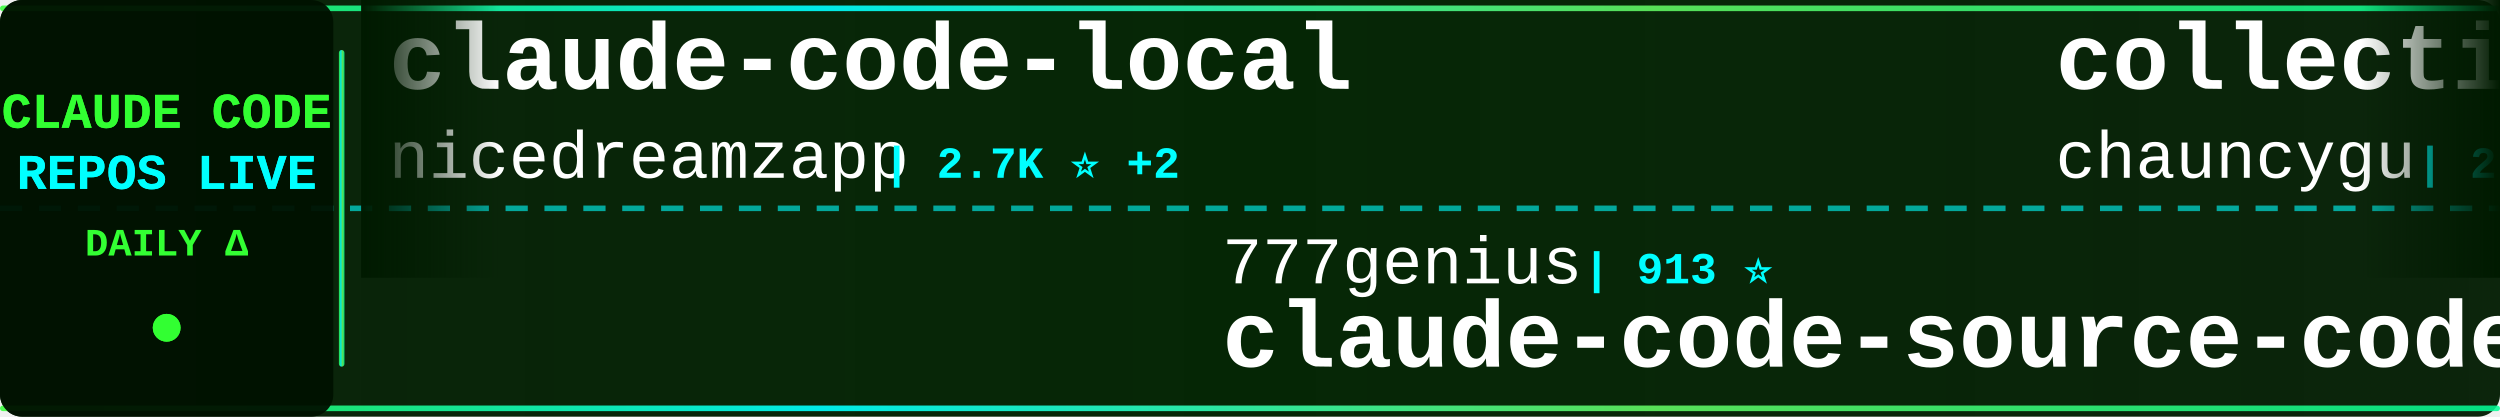
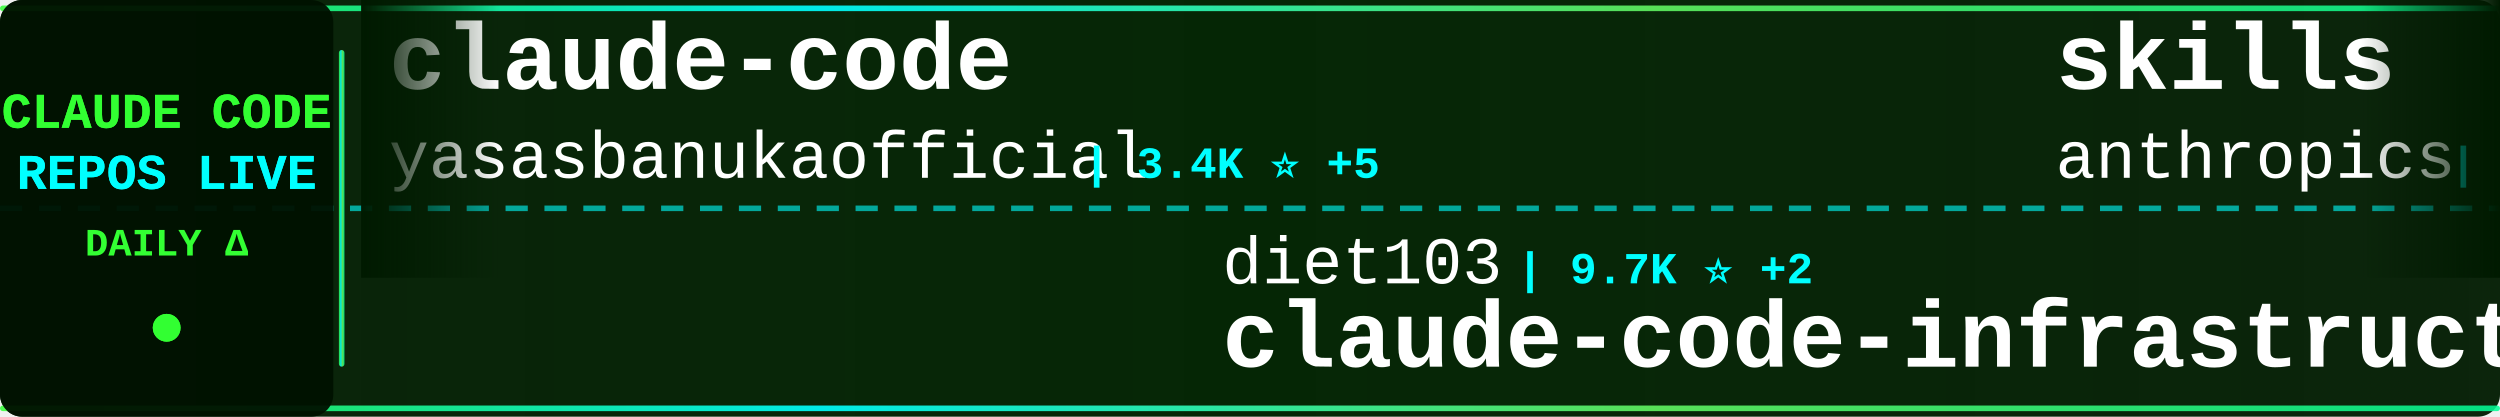
<svg xmlns="http://www.w3.org/2000/svg" width="900" height="150">
  <defs>
    <linearGradient id="tickerBg" x1="0%" y1="0%" x2="100%" y2="0%">
      <stop offset="0%" style="stop-color:#001a00;stop-opacity:0.95" />
      <stop offset="50%" style="stop-color:#002200;stop-opacity:0.98" />
      <stop offset="100%" style="stop-color:#001a00;stop-opacity:0.95" />
    </linearGradient>
    <linearGradient id="borderGrad" x1="0%" y1="0%" x2="100%" y2="0%">
      <stop offset="0%" style="stop-color:#33ff33;stop-opacity:0.85">
        <animate attributeName="stop-opacity" values="0.85;1;0.85" dur="2s" repeatCount="indefinite" />
      </stop>
      <stop offset="33%" style="stop-color:#00ffff;stop-opacity:0.9">
        <animate attributeName="stop-opacity" values="0.9;1;0.9" dur="2.2s" repeatCount="indefinite" />
      </stop>
      <stop offset="66%" style="stop-color:#66ff66;stop-opacity:0.85">
        <animate attributeName="stop-opacity" values="0.85;1;0.85" dur="1.8s" repeatCount="indefinite" />
      </stop>
      <stop offset="100%" style="stop-color:#00ff99;stop-opacity:0.85">
        <animate attributeName="stop-opacity" values="0.85;1;0.85" dur="2s" repeatCount="indefinite" />
      </stop>
    </linearGradient>
    <filter id="textGlow">
      <feGaussianBlur stdDeviation="0.1" result="coloredBlur" />
      <feMerge>
        <feMergeNode in="coloredBlur" />
        <feMergeNode in="SourceGraphic" />
      </feMerge>
    </filter>
    <filter id="metricGlow">
      <feGaussianBlur stdDeviation="0.2" result="coloredBlur" />
      <feMerge>
        <feMergeNode in="coloredBlur" />
        <feMergeNode in="SourceGraphic" />
      </feMerge>
    </filter>
    <linearGradient id="leftFade" x1="0%" y1="0%" x2="100%" y2="0%">
      <stop offset="0%" style="stop-color:#001a00;stop-opacity:1" />
      <stop offset="100%" style="stop-color:#001a00;stop-opacity:0" />
    </linearGradient>
    <linearGradient id="rightFade" x1="0%" y1="0%" x2="100%" y2="0%">
      <stop offset="0%" style="stop-color:#001a00;stop-opacity:0" />
      <stop offset="100%" style="stop-color:#001a00;stop-opacity:1" />
    </linearGradient>
  </defs>
  <rect width="900" height="150" fill="url(#tickerBg)" rx="8" />
  <rect x="0" y="2" width="900" height="2" fill="url(#borderGrad)" rx="1" />
  <rect x="0" y="146" width="900" height="2" fill="url(#borderGrad)" rx="1" />
  <line x1="0" y1="75" x2="900" y2="75" stroke="#00ffff" stroke-width="2" stroke-dasharray="8 6" opacity="0.6" />
  <rect x="0" y="0" width="120" height="150" fill="#001100" opacity="0.95" rx="8" />
  <text x="60" y="46" font-family="'Courier New', monospace" font-size="18" font-weight="bold" fill="#33ff33" text-anchor="middle" filter="url(#textGlow)">
    CLAUDE CODE
  </text>
  <text x="60" y="68" font-family="'Courier New', monospace" font-size="18" font-weight="bold" fill="#00ffff" text-anchor="middle" filter="url(#textGlow)">
    REPOS LIVE
  </text>
  <text x="60" y="92" font-family="'Courier New', monospace" font-size="14" font-weight="bold" fill="#33ff33" text-anchor="middle">
    DAILY Δ
  </text>
  <circle cx="60" cy="118" r="5" fill="#33ff33" filter="url(#metricGlow)">
    <animate attributeName="r" values="4;6;4" dur="1.5s" repeatCount="indefinite" />
    <animate attributeName="opacity" values="0.6;1;0.6" dur="1.5s" repeatCount="indefinite" />
  </circle>
  <rect x="122" y="18" width="2" height="114" fill="url(#borderGrad)" rx="1" />
  <clipPath id="tickerClip">
    <rect x="130" y="0" width="770" height="150" />
  </clipPath>
  <g clip-path="url(#tickerClip)">
    <g id="tickerItems">
      <animateTransform attributeName="transform" attributeType="XML" type="translate" from="0 0" to="-3000 0" dur="54s" repeatCount="indefinite" />
      <g transform="translate(0, 0)">
-         <text x="140" y="32" font-family="'Courier New', monospace" font-size="34" font-weight="bold" fill="#ffffff">claude-code-local</text>
-         <text x="140" y="64" font-family="'Courier New', monospace" font-size="24" font-weight="normal" fill="#ffffff" opacity="1.0">nicedreamzapp</text>
-         <text x="318" y="64" font-family="'Courier New', monospace" font-size="16" font-weight="bold" fill="#00ffff"> | 2.7K ⭐ +2</text>
+         <text x="140" y="32" font-family="'Courier New', monospace" font-size="34" font-weight="bold" fill="#ffffff">claude-code</text>
+         <text x="140" y="64" font-family="'Courier New', monospace" font-size="24" font-weight="normal" fill="#ffffff" opacity="1.0">yasasbanukaofficial</text>
+         <text x="390" y="64" font-family="'Courier New', monospace" font-size="16" font-weight="bold" fill="#00ffff"> | 3.4K ⭐ +5</text>
      </g>
      <g transform="translate(300, 0)">
-         <text x="140" y="102" font-family="'Courier New', monospace" font-size="24" font-weight="normal" fill="#ffffff" opacity="1.0">777genius</text>
-         <text x="270" y="102" font-family="'Courier New', monospace" font-size="16" font-weight="bold" fill="#00ffff"> | 913 ⭐</text>
-         <text x="140" y="132" font-family="'Courier New', monospace" font-size="34" font-weight="bold" fill="#ffffff">claude-code-source-code</text>
+         <text x="140" y="102" font-family="'Courier New', monospace" font-size="24" font-weight="normal" fill="#ffffff" opacity="1.0">diet103</text>
+         <text x="246" y="102" font-family="'Courier New', monospace" font-size="16" font-weight="bold" fill="#00ffff"> | 9.7K ⭐ +2</text>
+         <text x="140" y="132" font-family="'Courier New', monospace" font-size="34" font-weight="bold" fill="#ffffff">claude-code-infrastructu...</text>
      </g>
      <g transform="translate(600, 0)">
-         <text x="140" y="32" font-family="'Courier New', monospace" font-size="34" font-weight="bold" fill="#ffffff">collection-claude-code-s...</text>
-         <text x="140" y="64" font-family="'Courier New', monospace" font-size="24" font-weight="normal" fill="#ffffff" opacity="1.0">chauncygu</text>
-         <text x="270" y="64" font-family="'Courier New', monospace" font-size="16" font-weight="bold" fill="#00ffff"> | 2.6K ⭐ +2</text>
+         <text x="140" y="32" font-family="'Courier New', monospace" font-size="34" font-weight="bold" fill="#ffffff">skills</text>
+         <text x="140" y="64" font-family="'Courier New', monospace" font-size="24" font-weight="normal" fill="#ffffff" opacity="1.0">anthropics</text>
+         <text x="282" y="64" font-family="'Courier New', monospace" font-size="16" font-weight="bold" fill="#00ffff"> | 146.7K ⭐ +463</text>
      </g>
      <g transform="translate(900, 0)">
-         <text x="140" y="102" font-family="'Courier New', monospace" font-size="24" font-weight="normal" fill="#ffffff" opacity="1.0">AICoderTudou</text>
-         <text x="306" y="102" font-family="'Courier New', monospace" font-size="16" font-weight="bold" fill="#00ffff"> | 500 ⭐</text>
-         <text x="140" y="132" font-family="'Courier New', monospace" font-size="34" font-weight="bold" fill="#ffffff">claude-code-tudou</text>
+         <text x="140" y="102" font-family="'Courier New', monospace" font-size="24" font-weight="normal" fill="#ffffff" opacity="1.0">jeremylongshore</text>
+         <text x="342" y="102" font-family="'Courier New', monospace" font-size="16" font-weight="bold" fill="#00ffff"> | 2.3K ⭐ +19</text>
+         <text x="140" y="132" font-family="'Courier New', monospace" font-size="34" font-weight="bold" fill="#ffffff">claude-code-plugins-plus...</text>
      </g>
      <g transform="translate(1200, 0)">
        <text x="140" y="32" font-family="'Courier New', monospace" font-size="34" font-weight="bold" fill="#ffffff">claude-code</text>
-         <text x="140" y="64" font-family="'Courier New', monospace" font-size="24" font-weight="normal" fill="#ffffff" opacity="1.0">alex000kim</text>
-         <text x="282" y="64" font-family="'Courier New', monospace" font-size="16" font-weight="bold" fill="#00ffff"> | 227 ⭐</text>
+         <text x="140" y="64" font-family="'Courier New', monospace" font-size="24" font-weight="normal" fill="#ffffff" opacity="1.0">xorespesp</text>
+         <text x="270" y="64" font-family="'Courier New', monospace" font-size="16" font-weight="bold" fill="#00ffff"> | 226 ⭐</text>
      </g>
      <g transform="translate(1500, 0)">
+         <text x="140" y="102" font-family="'Courier New', monospace" font-size="24" font-weight="normal" fill="#ffffff" opacity="1.0">lintsinghua</text>
+         <text x="294" y="102" font-family="'Courier New', monospace" font-size="16" font-weight="bold" fill="#00ffff"> | 3.6K ⭐ +11</text>
+         <text x="140" y="132" font-family="'Courier New', monospace" font-size="34" font-weight="bold" fill="#ffffff">claude-code-book</text>
+       </g>
+       <g transform="translate(1800, 0)">
+         <text x="140" y="32" font-family="'Courier New', monospace" font-size="34" font-weight="bold" fill="#ffffff">claude-code-router</text>
+         <text x="140" y="64" font-family="'Courier New', monospace" font-size="24" font-weight="normal" fill="#ffffff" opacity="1.0">musistudio</text>
+         <text x="282" y="64" font-family="'Courier New', monospace" font-size="16" font-weight="bold" fill="#00ffff"> | 34.7K ⭐ +47</text>
+       </g>
+       <g transform="translate(2100, 0)">
+         <text x="140" y="102" font-family="'Courier New', monospace" font-size="24" font-weight="normal" fill="#ffffff" opacity="1.0">oboard</text>
+         <text x="234" y="102" font-family="'Courier New', monospace" font-size="16" font-weight="bold" fill="#00ffff"> | 3.2K ⭐ +2</text>
+         <text x="140" y="132" font-family="'Courier New', monospace" font-size="34" font-weight="bold" fill="#ffffff">claude-code-rev</text>
+       </g>
+       <g transform="translate(2400, 0)">
+         <text x="140" y="32" font-family="'Courier New', monospace" font-size="34" font-weight="bold" fill="#ffffff">claude-code-sourcemap</text>
+         <text x="140" y="64" font-family="'Courier New', monospace" font-size="24" font-weight="normal" fill="#ffffff" opacity="1.0">Hyper66666</text>
+         <text x="282" y="64" font-family="'Courier New', monospace" font-size="16" font-weight="bold" fill="#00ffff"> | 215 ⭐</text>
+       </g>
+       <g transform="translate(2700, 0)">
        <text x="140" y="102" font-family="'Courier New', monospace" font-size="24" font-weight="normal" fill="#ffffff" opacity="1.0">feiskyer</text>
-         <text x="258" y="102" font-family="'Courier New', monospace" font-size="16" font-weight="bold" fill="#00ffff"> | 1.5K ⭐ +3</text>
+         <text x="258" y="102" font-family="'Courier New', monospace" font-size="16" font-weight="bold" fill="#00ffff"> | 1.5K ⭐ +1</text>
        <text x="140" y="132" font-family="'Courier New', monospace" font-size="34" font-weight="bold" fill="#ffffff">claude-code-settings</text>
      </g>
-       <g transform="translate(1800, 0)">
-         <text x="140" y="32" font-family="'Courier New', monospace" font-size="34" font-weight="bold" fill="#ffffff">claude-code-book</text>
-         <text x="140" y="64" font-family="'Courier New', monospace" font-size="24" font-weight="normal" fill="#ffffff" opacity="1.0">lintsinghua</text>
-         <text x="294" y="64" font-family="'Courier New', monospace" font-size="16" font-weight="bold" fill="#00ffff"> | 3.5K ⭐ +13</text>
-       </g>
-       <g transform="translate(2100, 0)">
-         <text x="140" y="102" font-family="'Courier New', monospace" font-size="24" font-weight="normal" fill="#ffffff" opacity="1.0">lorryjovens-hub</text>
-         <text x="342" y="102" font-family="'Courier New', monospace" font-size="16" font-weight="bold" fill="#00ffff"> | 1.6K ⭐ +2</text>
-         <text x="140" y="132" font-family="'Courier New', monospace" font-size="34" font-weight="bold" fill="#ffffff">claude-code-rust</text>
-       </g>
-       <g transform="translate(2400, 0)">
-         <text x="140" y="32" font-family="'Courier New', monospace" font-size="34" font-weight="bold" fill="#ffffff">claude-howto</text>
-         <text x="140" y="64" font-family="'Courier New', monospace" font-size="24" font-weight="normal" fill="#ffffff" opacity="1.0">luongnv89</text>
-         <text x="270" y="64" font-family="'Courier New', monospace" font-size="16" font-weight="bold" fill="#00ffff"> | 35.0K ⭐ +64</text>
-       </g>
-       <g transform="translate(2700, 0)">
-         <text x="140" y="102" font-family="'Courier New', monospace" font-size="24" font-weight="normal" fill="#ffffff" opacity="1.0">codeaashu</text>
-         <text x="270" y="102" font-family="'Courier New', monospace" font-size="16" font-weight="bold" fill="#00ffff"> | 2.8K ⭐ +12</text>
-         <text x="140" y="132" font-family="'Courier New', monospace" font-size="34" font-weight="bold" fill="#ffffff">claude-code</text>
-       </g>
      <g transform="translate(3000, 0)">
-         <text x="140" y="32" font-family="'Courier New', monospace" font-size="34" font-weight="bold" fill="#ffffff">claude-code-local</text>
-         <text x="140" y="64" font-family="'Courier New', monospace" font-size="24" font-weight="normal" fill="#ffffff" opacity="1.0">nicedreamzapp</text>
-         <text x="318" y="64" font-family="'Courier New', monospace" font-size="16" font-weight="bold" fill="#00ffff"> | 2.7K ⭐ +2</text>
+         <text x="140" y="32" font-family="'Courier New', monospace" font-size="34" font-weight="bold" fill="#ffffff">claude-code</text>
+         <text x="140" y="64" font-family="'Courier New', monospace" font-size="24" font-weight="normal" fill="#ffffff" opacity="1.0">yasasbanukaofficial</text>
+         <text x="390" y="64" font-family="'Courier New', monospace" font-size="16" font-weight="bold" fill="#00ffff"> | 3.4K ⭐ +5</text>
      </g>
      <g transform="translate(3300, 0)">
-         <text x="140" y="102" font-family="'Courier New', monospace" font-size="24" font-weight="normal" fill="#ffffff" opacity="1.0">777genius</text>
-         <text x="270" y="102" font-family="'Courier New', monospace" font-size="16" font-weight="bold" fill="#00ffff"> | 913 ⭐</text>
-         <text x="140" y="132" font-family="'Courier New', monospace" font-size="34" font-weight="bold" fill="#ffffff">claude-code-source-code</text>
+         <text x="140" y="102" font-family="'Courier New', monospace" font-size="24" font-weight="normal" fill="#ffffff" opacity="1.0">diet103</text>
+         <text x="246" y="102" font-family="'Courier New', monospace" font-size="16" font-weight="bold" fill="#00ffff"> | 9.7K ⭐ +2</text>
+         <text x="140" y="132" font-family="'Courier New', monospace" font-size="34" font-weight="bold" fill="#ffffff">claude-code-infrastructu...</text>
      </g>
      <g transform="translate(3600, 0)">
-         <text x="140" y="32" font-family="'Courier New', monospace" font-size="34" font-weight="bold" fill="#ffffff">collection-claude-code-s...</text>
-         <text x="140" y="64" font-family="'Courier New', monospace" font-size="24" font-weight="normal" fill="#ffffff" opacity="1.0">chauncygu</text>
-         <text x="270" y="64" font-family="'Courier New', monospace" font-size="16" font-weight="bold" fill="#00ffff"> | 2.6K ⭐ +2</text>
+         <text x="140" y="32" font-family="'Courier New', monospace" font-size="34" font-weight="bold" fill="#ffffff">skills</text>
+         <text x="140" y="64" font-family="'Courier New', monospace" font-size="24" font-weight="normal" fill="#ffffff" opacity="1.0">anthropics</text>
+         <text x="282" y="64" font-family="'Courier New', monospace" font-size="16" font-weight="bold" fill="#00ffff"> | 146.7K ⭐ +463</text>
      </g>
      <g transform="translate(3900, 0)">
-         <text x="140" y="102" font-family="'Courier New', monospace" font-size="24" font-weight="normal" fill="#ffffff" opacity="1.0">AICoderTudou</text>
-         <text x="306" y="102" font-family="'Courier New', monospace" font-size="16" font-weight="bold" fill="#00ffff"> | 500 ⭐</text>
-         <text x="140" y="132" font-family="'Courier New', monospace" font-size="34" font-weight="bold" fill="#ffffff">claude-code-tudou</text>
+         <text x="140" y="102" font-family="'Courier New', monospace" font-size="24" font-weight="normal" fill="#ffffff" opacity="1.0">jeremylongshore</text>
+         <text x="342" y="102" font-family="'Courier New', monospace" font-size="16" font-weight="bold" fill="#00ffff"> | 2.3K ⭐ +19</text>
+         <text x="140" y="132" font-family="'Courier New', monospace" font-size="34" font-weight="bold" fill="#ffffff">claude-code-plugins-plus...</text>
      </g>
    </g>
  </g>
  <rect x="130" y="0" width="50" height="100" fill="url(#leftFade)" />
  <rect x="850" y="0" width="50" height="100" fill="url(#rightFade)" />
</svg>
